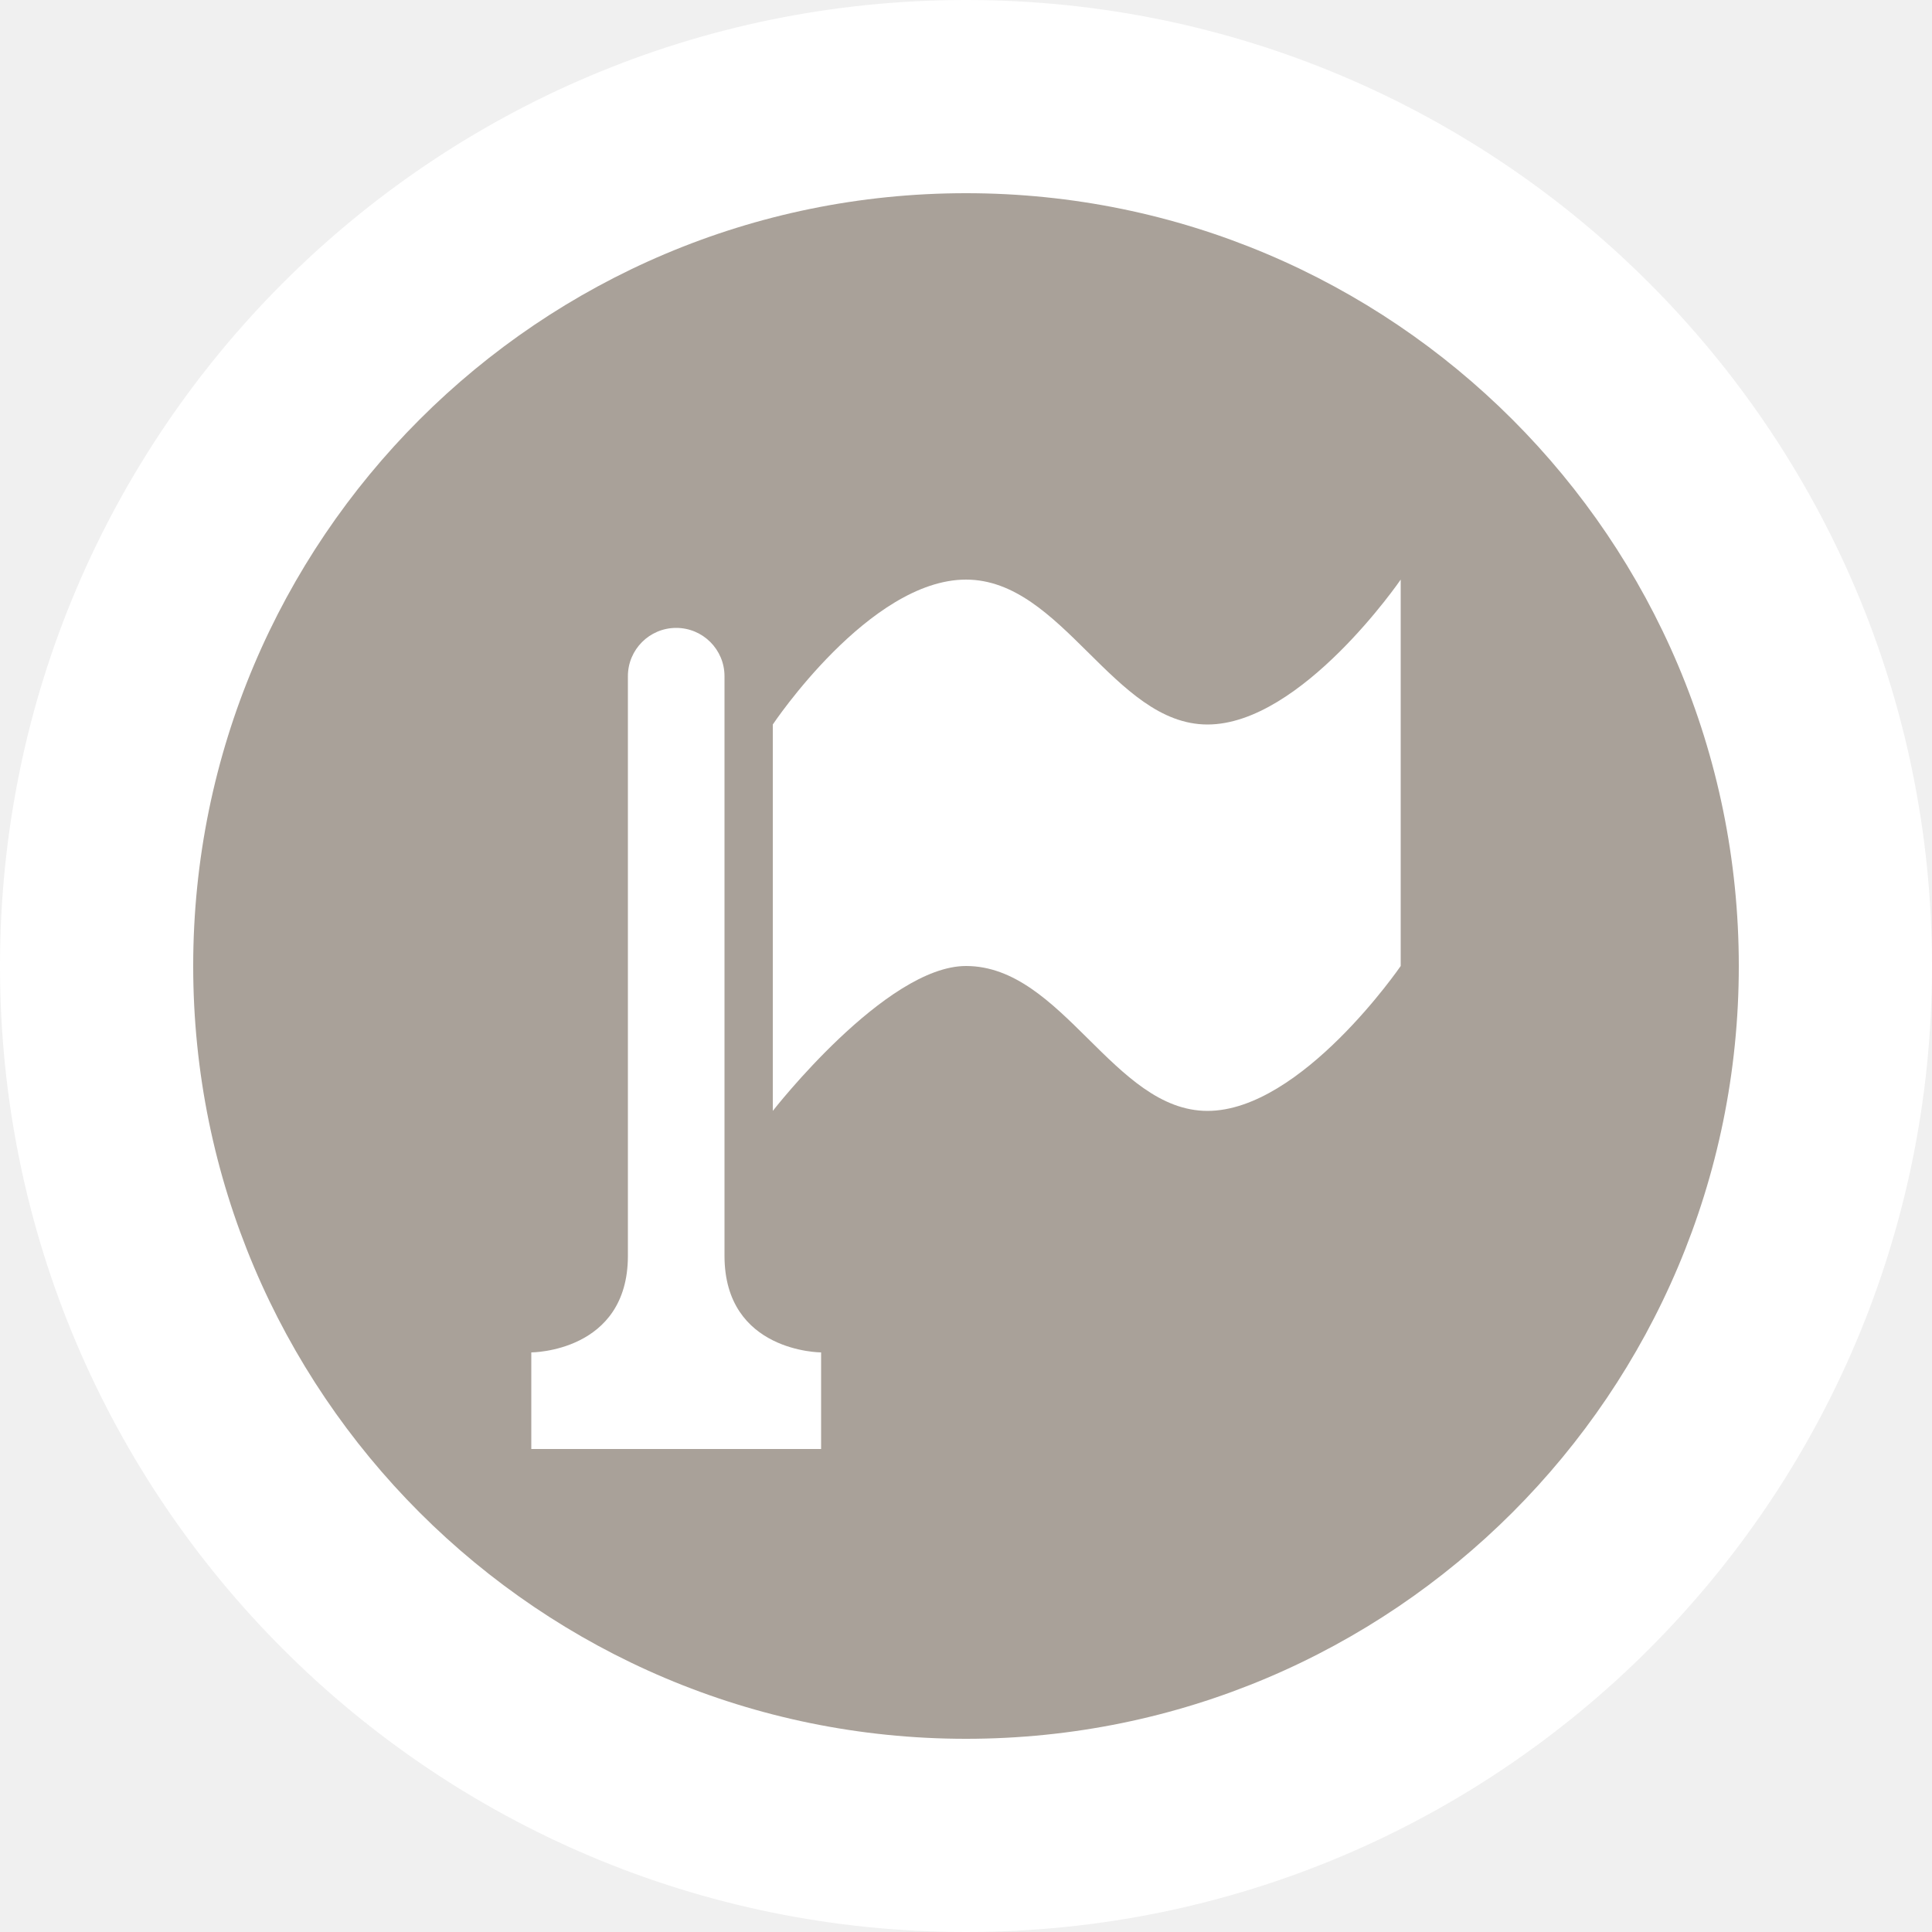
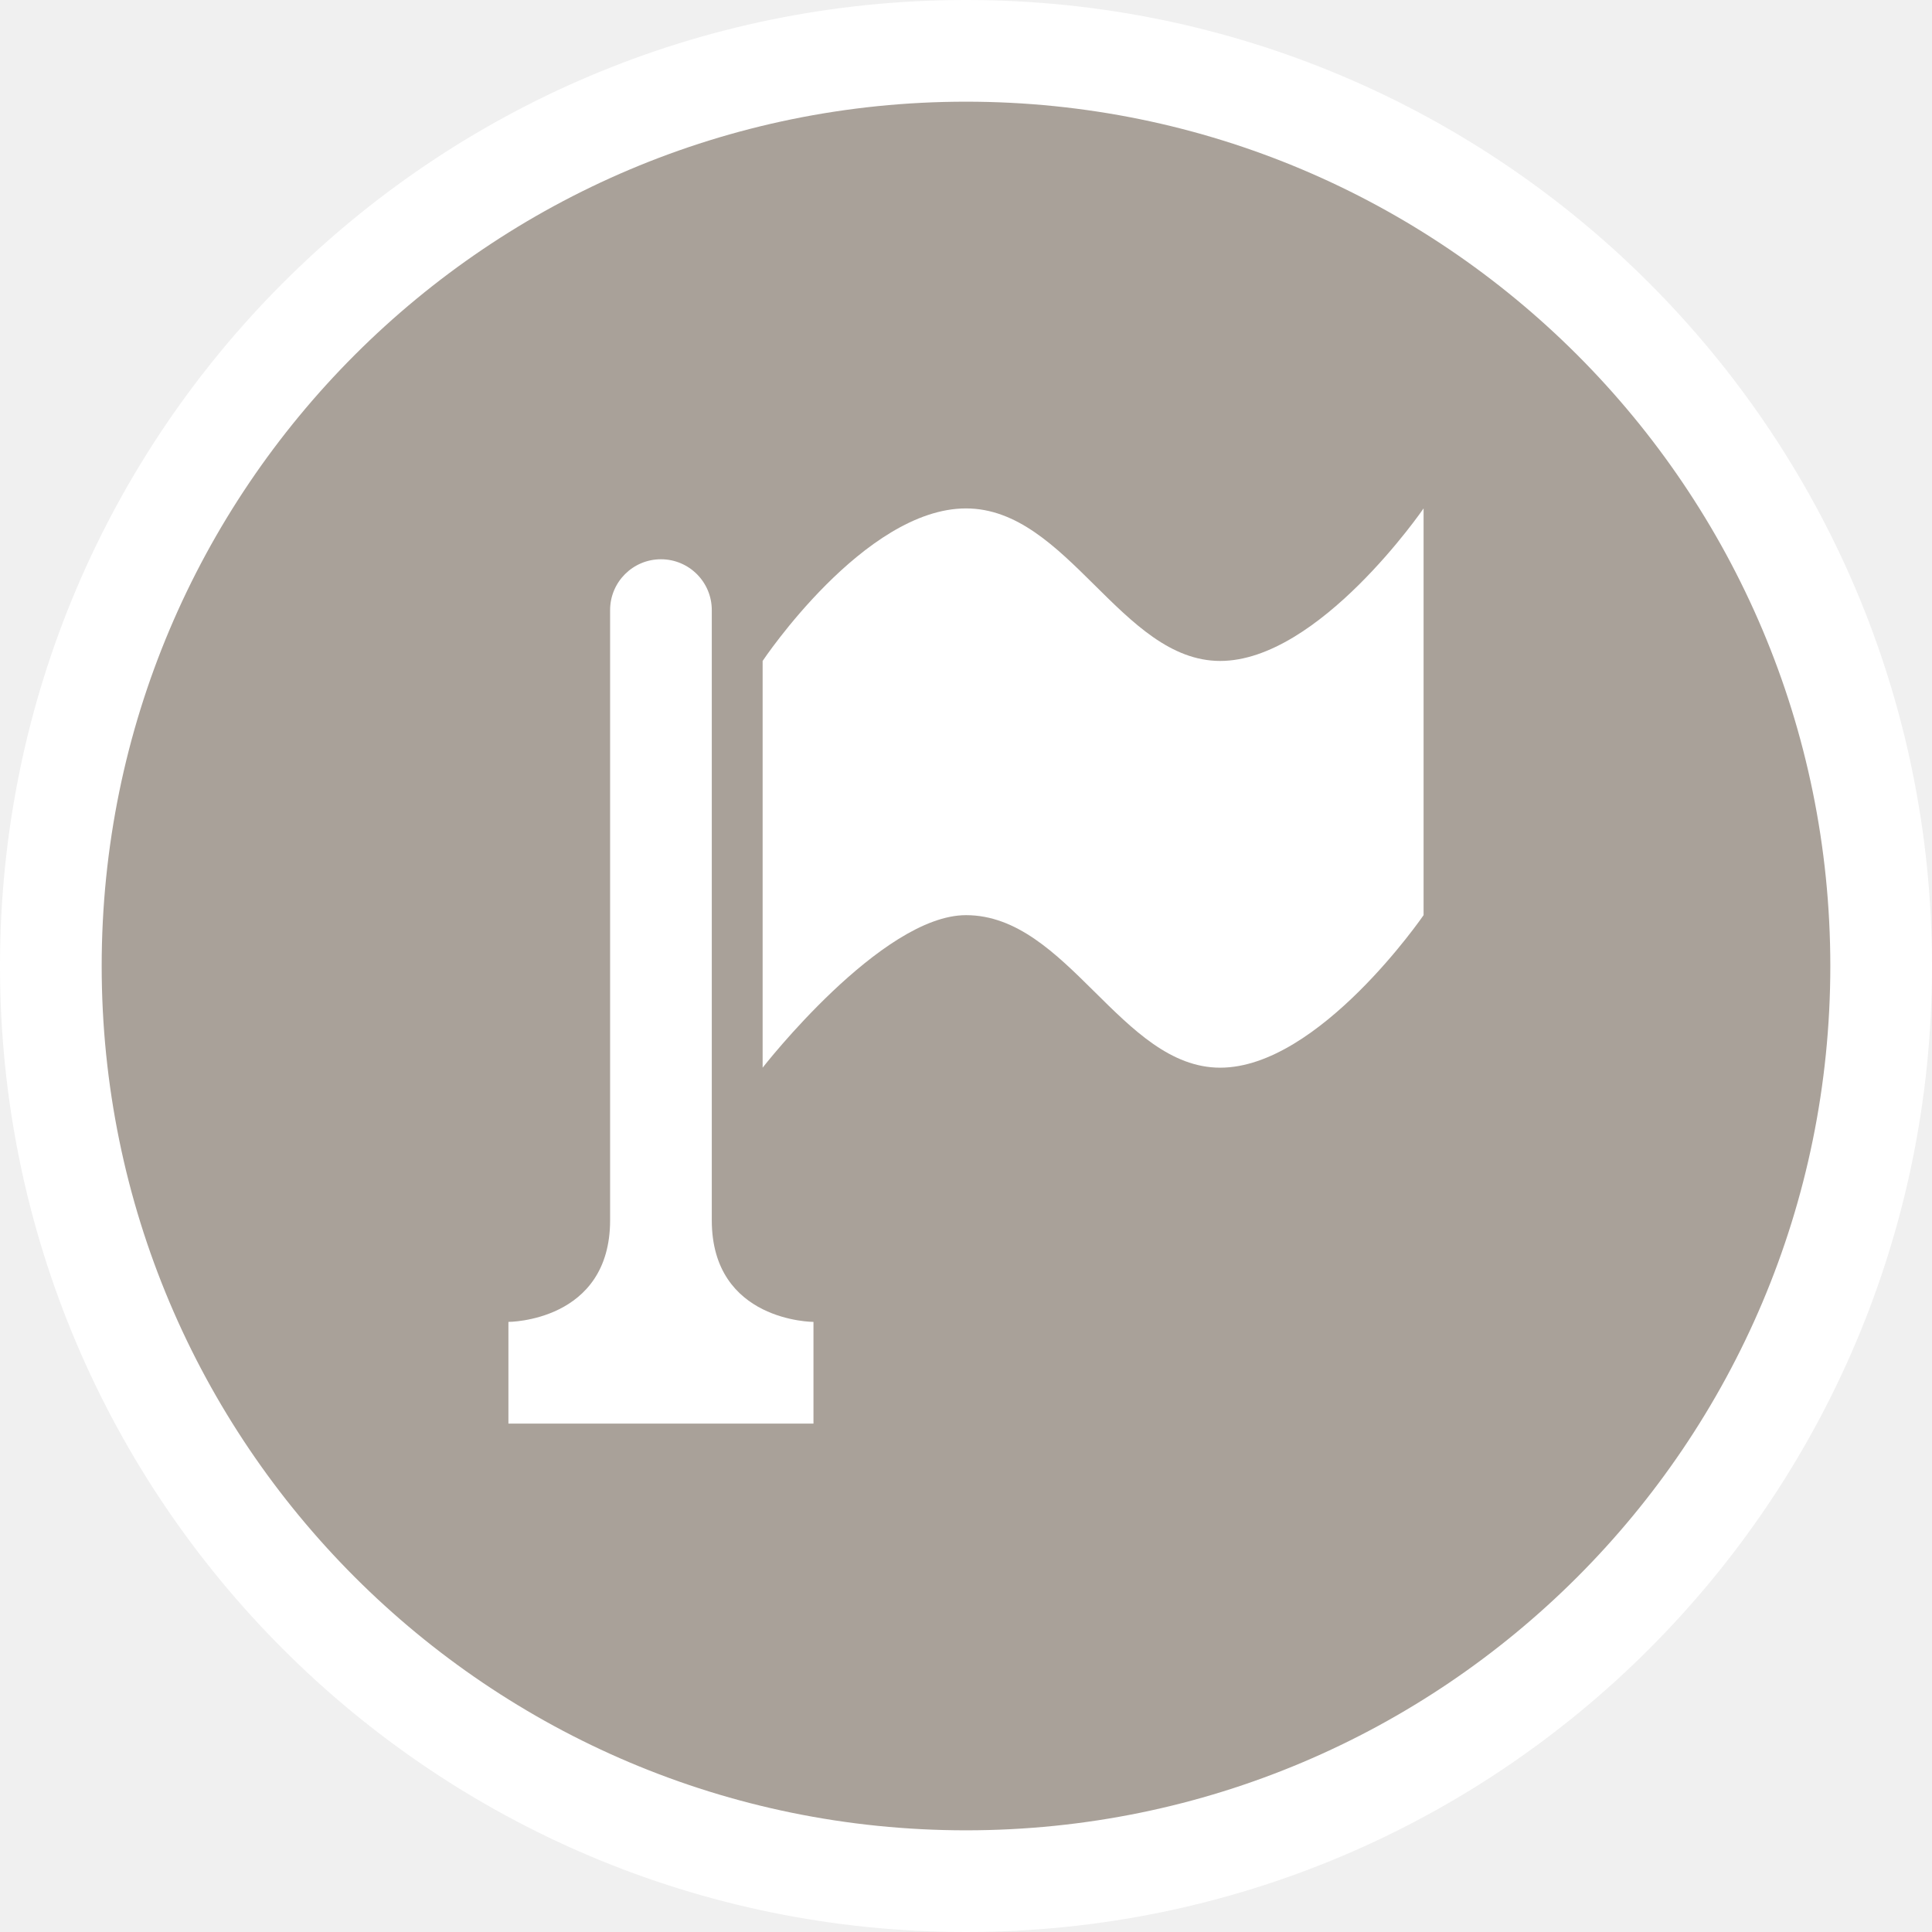
- <svg xmlns="http://www.w3.org/2000/svg" id="svg2" width="20" height="20" viewBox="0 0 20 20" version="1.1">
+ <svg xmlns="http://www.w3.org/2000/svg" id="svg2" width="19" height="19" viewBox="0 0 19 19" version="1.1">
  <defs id="defs12" />
-   <ellipse id="ellipse4" ry="10" rx="10" cy="10" cx="10" style="fill:#ffffff;stroke:none;" />
-   <ellipse id="ellipse6" rx="8" ry="8" cy="10" cx="10" style="fill:#a9a199;stroke:none;" />
-   <g id="g8" transform="translate(4.5,5)">
+   <ellipse id="ellipse4" ry="9.5" rx="9.5" cy="9.5" cx="9.5" style="fill:#ffffff;stroke:none;" />
+   <ellipse id="ellipse6" rx="8.5" ry="8.5" cy="9.5" cx="9.5" style="fill:#a9a199;stroke:none;" />
+   <g id="g8" transform="translate(4,4)">
    <defs id="defs4766" />
    <path id="path5324" d="M 5.5 1 C 4.5 1 3.5 2.5 3.5 2.5 L 3.5 6.5 C 3.5 6.5 4.667 5 5.5 5 C 6.5 5 7.028 6.5 8 6.5 C 8.972 6.5 10 5 10 5 L 10 1 C 10 1 8.972 2.5 8 2.5 C 7.028 2.5 6.5 1 5.5 1 z M 2.5 1.5 A 0.5 0.5 0 0 0 2 2 L 2 8 C 2 9 1 9 1 9 L 1 10 L 4 10 L 4 9 C 4 9 3 9 3 8 L 3 6.5 L 3 2 A 0.5 0.5 0 0 0 2.5 1.5 z " style="fill:#ffffff;fill-opacity:1" />
  </g>
</svg>
